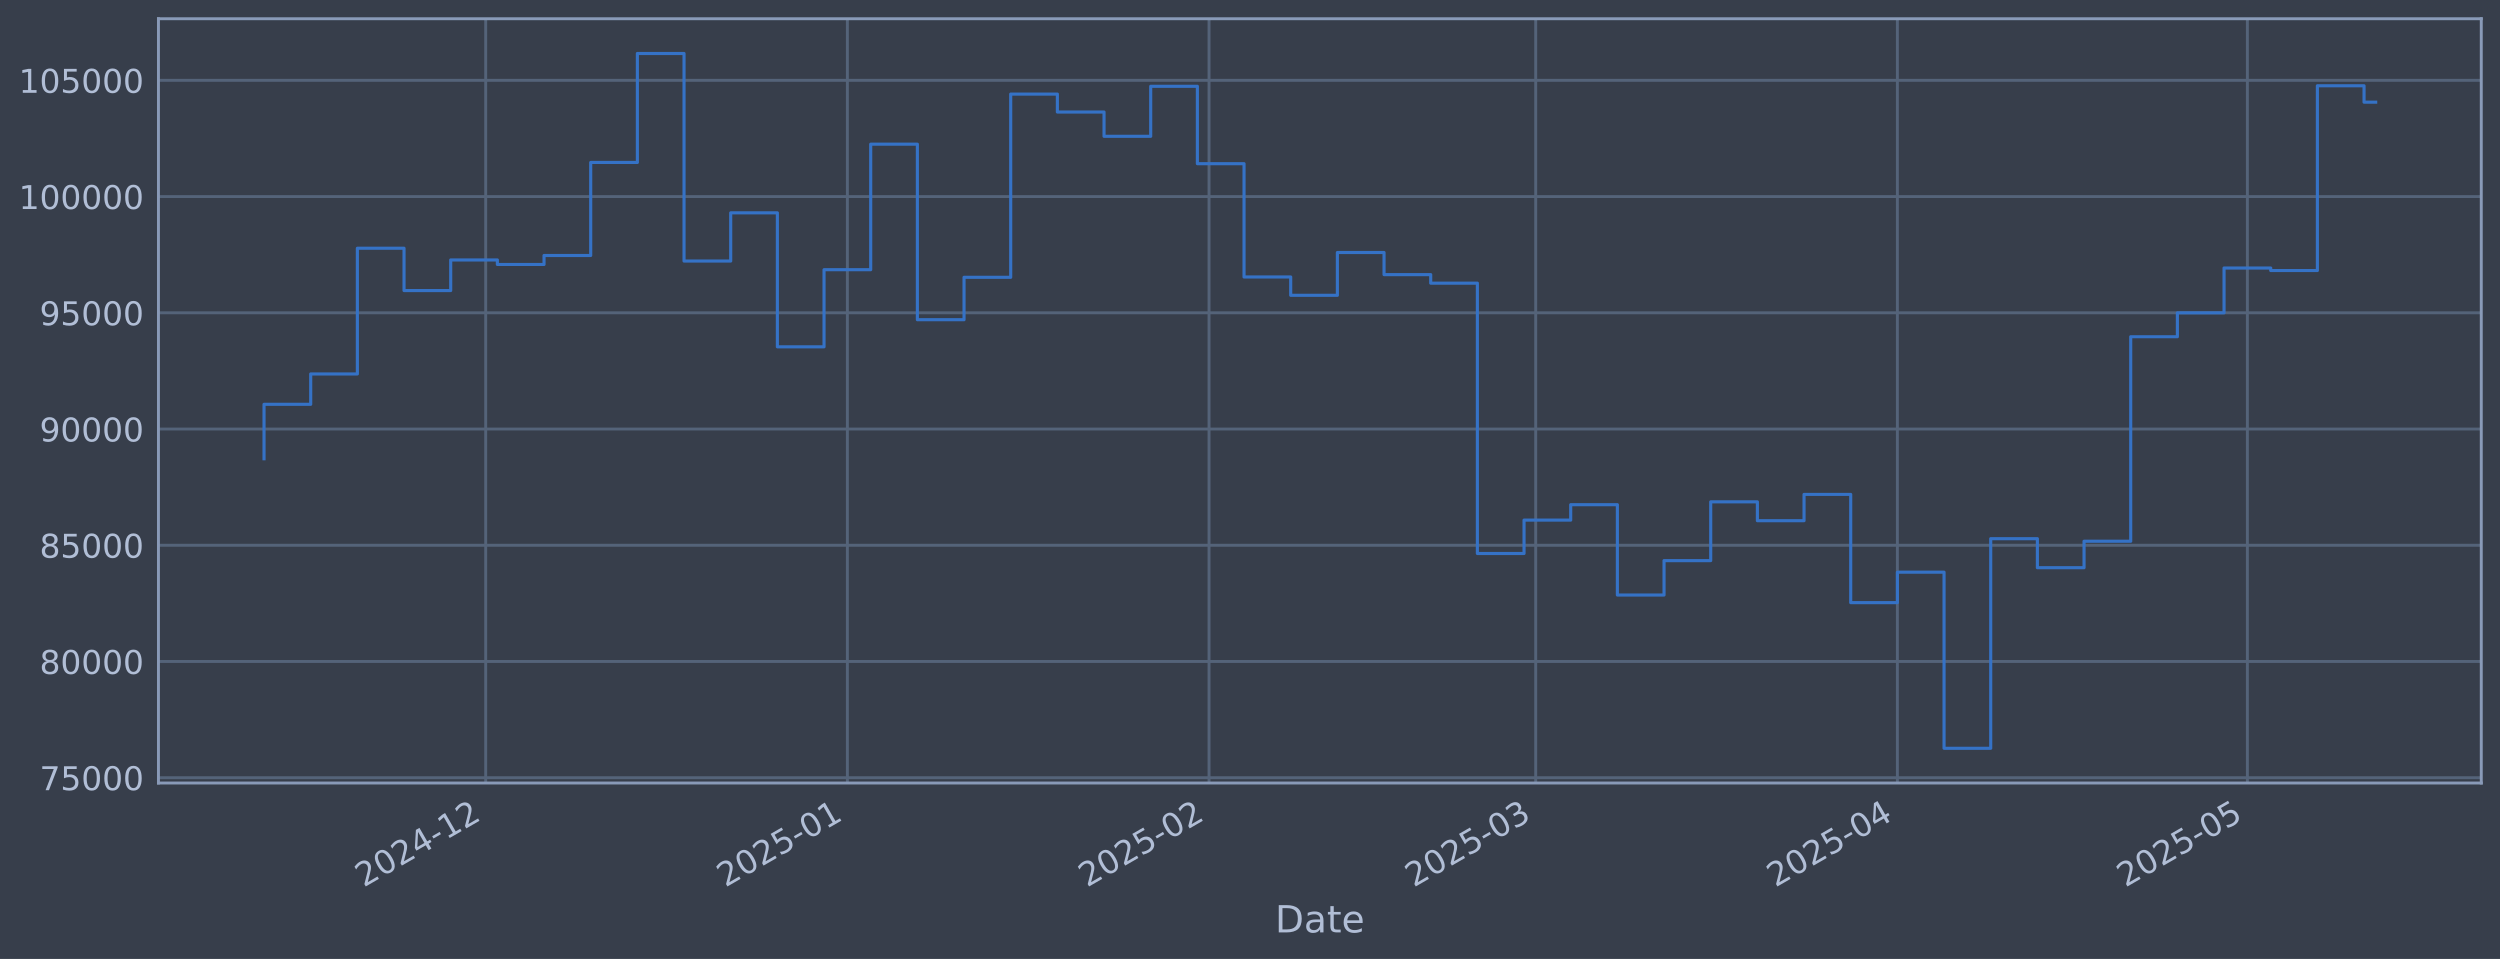
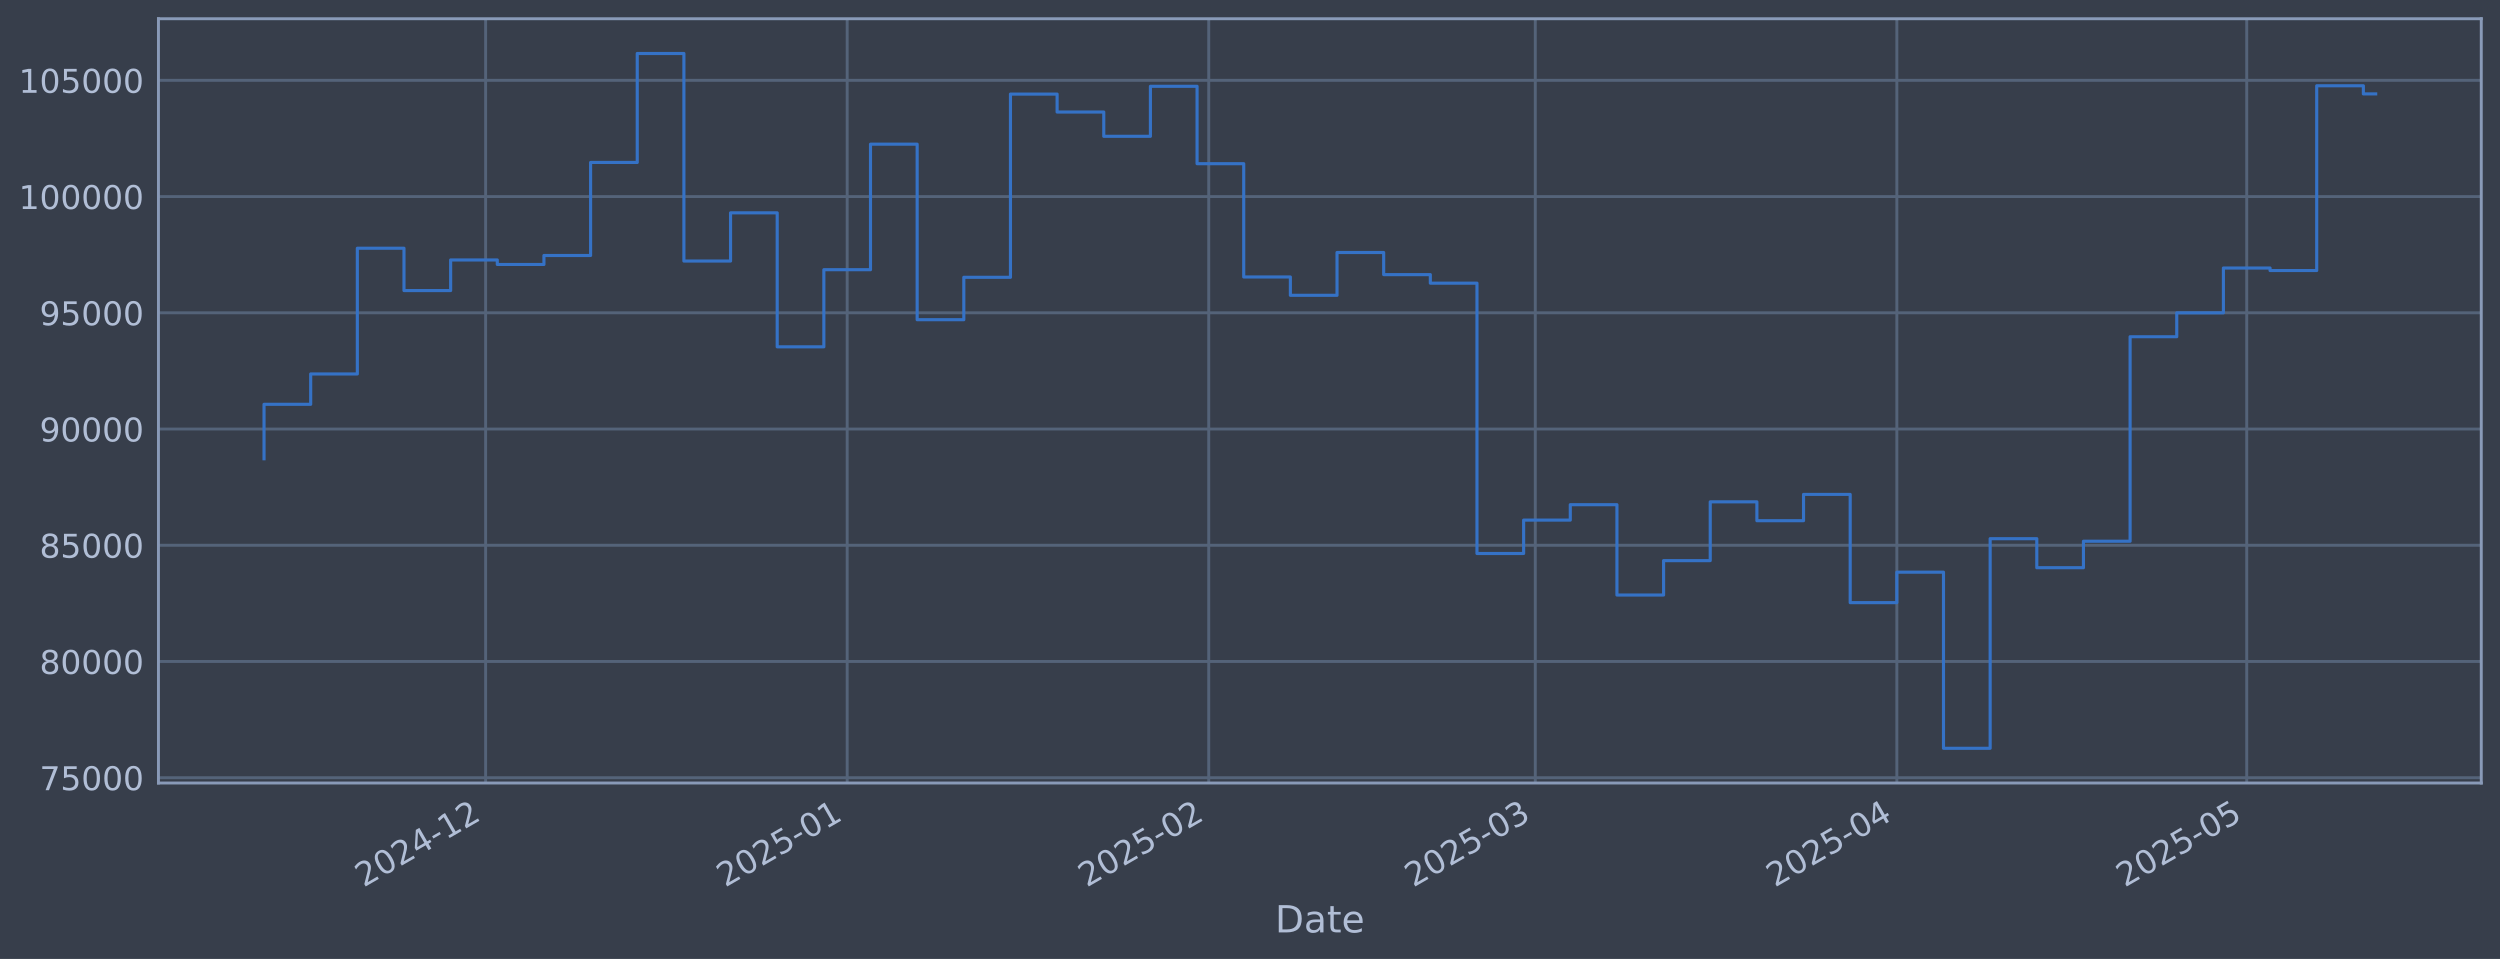
<svg xmlns="http://www.w3.org/2000/svg" xmlns:xlink="http://www.w3.org/1999/xlink" width="960.9pt" height="368.58pt" viewBox="0 0 960.9 368.58" version="1.1">
  <defs>
    <style type="text/css">*{stroke-linejoin: round; stroke-linecap: butt}</style>
  </defs>
  <g id="figure_1">
    <g id="patch_1">
      <path d="M 0 368.58  L 960.9 368.58  L 960.9 0  L 0 0  z " style="fill: #373e4b" />
    </g>
    <g id="axes_1">
      <g id="patch_2">
        <path d="M 60.901 300.96  L 953.701 300.96  L 953.701 7.2  L 60.901 7.2  z " style="fill: #373e4b" />
      </g>
      <g id="matplotlib.axis_1">
        <g id="xtick_1">
          <g id="line2d_1">
-             <path d="M 186.683 300.96  L 186.683 7.2  " clip-path="url(#pbd42ad3944)" style="fill: none; stroke: #546379; stroke-width: 1.12; stroke-linecap: square" />
+             <path d="M 186.655 300.96  L 186.655 7.2  " clip-path="url(#pdf4c07f8d8)" style="fill: none; stroke: #546379; stroke-width: 1.12; stroke-linecap: square" />
          </g>
          <g id="line2d_2" />
          <g id="text_1">
-             <g style="fill: #b1bed6" transform="translate(139.7795 341.1745) rotate(-30) scale(0.126 -0.126)">
+             <g style="fill: #b1bed6" transform="translate(139.7517 341.1745) rotate(-30) scale(0.126 -0.126)">
              <defs>
                <path id="DejaVuSans-32" d="M 1228 531  L 3431 531  L 3431 0  L 469 0  L 469 531  Q 828 903 1448 1529  Q 2069 2156 2228 2338  Q 2531 2678 2651 2914  Q 2772 3150 2772 3378  Q 2772 3750 2511 3984  Q 2250 4219 1831 4219  Q 1534 4219 1204 4116  Q 875 4013 500 3803  L 500 4441  Q 881 4594 1212 4672  Q 1544 4750 1819 4750  Q 2544 4750 2975 4387  Q 3406 4025 3406 3419  Q 3406 3131 3298 2873  Q 3191 2616 2906 2266  Q 2828 2175 2409 1742  Q 1991 1309 1228 531  z " transform="scale(0.015625)" />
                <path id="DejaVuSans-30" d="M 2034 4250  Q 1547 4250 1301 3770  Q 1056 3291 1056 2328  Q 1056 1369 1301 889  Q 1547 409 2034 409  Q 2525 409 2770 889  Q 3016 1369 3016 2328  Q 3016 3291 2770 3770  Q 2525 4250 2034 4250  z M 2034 4750  Q 2819 4750 3233 4129  Q 3647 3509 3647 2328  Q 3647 1150 3233 529  Q 2819 -91 2034 -91  Q 1250 -91 836 529  Q 422 1150 422 2328  Q 422 3509 836 4129  Q 1250 4750 2034 4750  z " transform="scale(0.015625)" />
                <path id="DejaVuSans-34" d="M 2419 4116  L 825 1625  L 2419 1625  L 2419 4116  z M 2253 4666  L 3047 4666  L 3047 1625  L 3713 1625  L 3713 1100  L 3047 1100  L 3047 0  L 2419 0  L 2419 1100  L 313 1100  L 313 1709  L 2253 4666  z " transform="scale(0.015625)" />
                <path id="DejaVuSans-2d" d="M 313 2009  L 1997 2009  L 1997 1497  L 313 1497  L 313 2009  z " transform="scale(0.015625)" />
                <path id="DejaVuSans-31" d="M 794 531  L 1825 531  L 1825 4091  L 703 3866  L 703 4441  L 1819 4666  L 2450 4666  L 2450 531  L 3481 531  L 3481 0  L 794 0  L 794 531  z " transform="scale(0.015625)" />
              </defs>
              <use xlink:href="#DejaVuSans-32" />
              <use xlink:href="#DejaVuSans-30" transform="translate(63.62305 0)" />
              <use xlink:href="#DejaVuSans-32" transform="translate(127.2461 0)" />
              <use xlink:href="#DejaVuSans-34" transform="translate(190.8691 0)" />
              <use xlink:href="#DejaVuSans-2d" transform="translate(254.4922 0)" />
              <use xlink:href="#DejaVuSans-31" transform="translate(290.5762 0)" />
              <use xlink:href="#DejaVuSans-32" transform="translate(354.1992 0)" />
            </g>
          </g>
        </g>
        <g id="xtick_2">
          <g id="line2d_3">
-             <path d="M 325.694 300.96  L 325.694 7.2  " clip-path="url(#pbd42ad3944)" style="fill: none; stroke: #546379; stroke-width: 1.12; stroke-linecap: square" />
+             <path d="M 325.621 300.96  L 325.621 7.2  " clip-path="url(#pdf4c07f8d8)" style="fill: none; stroke: #546379; stroke-width: 1.12; stroke-linecap: square" />
          </g>
          <g id="line2d_4" />
          <g id="text_2">
-             <g style="fill: #b1bed6" transform="translate(278.7907 341.1745) rotate(-30) scale(0.126 -0.126)">
+             <g style="fill: #b1bed6" transform="translate(278.7176 341.1745) rotate(-30) scale(0.126 -0.126)">
              <defs>
                <path id="DejaVuSans-35" d="M 691 4666  L 3169 4666  L 3169 4134  L 1269 4134  L 1269 2991  Q 1406 3038 1543 3061  Q 1681 3084 1819 3084  Q 2600 3084 3056 2656  Q 3513 2228 3513 1497  Q 3513 744 3044 326  Q 2575 -91 1722 -91  Q 1428 -91 1123 -41  Q 819 9 494 109  L 494 744  Q 775 591 1075 516  Q 1375 441 1709 441  Q 2250 441 2565 725  Q 2881 1009 2881 1497  Q 2881 1984 2565 2268  Q 2250 2553 1709 2553  Q 1456 2553 1204 2497  Q 953 2441 691 2322  L 691 4666  z " transform="scale(0.015625)" />
              </defs>
              <use xlink:href="#DejaVuSans-32" />
              <use xlink:href="#DejaVuSans-30" transform="translate(63.62305 0)" />
              <use xlink:href="#DejaVuSans-32" transform="translate(127.2461 0)" />
              <use xlink:href="#DejaVuSans-35" transform="translate(190.8691 0)" />
              <use xlink:href="#DejaVuSans-2d" transform="translate(254.4922 0)" />
              <use xlink:href="#DejaVuSans-30" transform="translate(290.5762 0)" />
              <use xlink:href="#DejaVuSans-31" transform="translate(354.1992 0)" />
            </g>
          </g>
        </g>
        <g id="xtick_3">
          <g id="line2d_5">
-             <path d="M 464.705 300.96  L 464.705 7.2  " clip-path="url(#pbd42ad3944)" style="fill: none; stroke: #546379; stroke-width: 1.12; stroke-linecap: square" />
+             <path d="M 464.587 300.96  L 464.587 7.2  " clip-path="url(#pdf4c07f8d8)" style="fill: none; stroke: #546379; stroke-width: 1.12; stroke-linecap: square" />
          </g>
          <g id="line2d_6" />
          <g id="text_3">
-             <g style="fill: #b1bed6" transform="translate(417.8019 341.1745) rotate(-30) scale(0.126 -0.126)">
+             <g style="fill: #b1bed6" transform="translate(417.6835 341.1745) rotate(-30) scale(0.126 -0.126)">
              <use xlink:href="#DejaVuSans-32" />
              <use xlink:href="#DejaVuSans-30" transform="translate(63.62305 0)" />
              <use xlink:href="#DejaVuSans-32" transform="translate(127.2461 0)" />
              <use xlink:href="#DejaVuSans-35" transform="translate(190.8691 0)" />
              <use xlink:href="#DejaVuSans-2d" transform="translate(254.4922 0)" />
              <use xlink:href="#DejaVuSans-30" transform="translate(290.5762 0)" />
              <use xlink:href="#DejaVuSans-32" transform="translate(354.1992 0)" />
            </g>
          </g>
        </g>
        <g id="xtick_4">
          <g id="line2d_7">
-             <path d="M 590.264 300.96  L 590.264 7.2  " clip-path="url(#pbd42ad3944)" style="fill: none; stroke: #546379; stroke-width: 1.12; stroke-linecap: square" />
+             <path d="M 590.104 300.96  L 590.104 7.2  " clip-path="url(#pdf4c07f8d8)" style="fill: none; stroke: #546379; stroke-width: 1.12; stroke-linecap: square" />
          </g>
          <g id="line2d_8" />
          <g id="text_4">
-             <g style="fill: #b1bed6" transform="translate(543.3604 341.1745) rotate(-30) scale(0.126 -0.126)">
+             <g style="fill: #b1bed6" transform="translate(543.2012 341.1745) rotate(-30) scale(0.126 -0.126)">
              <defs>
                <path id="DejaVuSans-33" d="M 2597 2516  Q 3050 2419 3304 2112  Q 3559 1806 3559 1356  Q 3559 666 3084 287  Q 2609 -91 1734 -91  Q 1441 -91 1130 -33  Q 819 25 488 141  L 488 750  Q 750 597 1062 519  Q 1375 441 1716 441  Q 2309 441 2620 675  Q 2931 909 2931 1356  Q 2931 1769 2642 2001  Q 2353 2234 1838 2234  L 1294 2234  L 1294 2753  L 1863 2753  Q 2328 2753 2575 2939  Q 2822 3125 2822 3475  Q 2822 3834 2567 4026  Q 2313 4219 1838 4219  Q 1578 4219 1281 4162  Q 984 4106 628 3988  L 628 4550  Q 988 4650 1302 4700  Q 1616 4750 1894 4750  Q 2613 4750 3031 4423  Q 3450 4097 3450 3541  Q 3450 3153 3228 2886  Q 3006 2619 2597 2516  z " transform="scale(0.015625)" />
              </defs>
              <use xlink:href="#DejaVuSans-32" />
              <use xlink:href="#DejaVuSans-30" transform="translate(63.62305 0)" />
              <use xlink:href="#DejaVuSans-32" transform="translate(127.2461 0)" />
              <use xlink:href="#DejaVuSans-35" transform="translate(190.8691 0)" />
              <use xlink:href="#DejaVuSans-2d" transform="translate(254.4922 0)" />
              <use xlink:href="#DejaVuSans-30" transform="translate(290.5762 0)" />
              <use xlink:href="#DejaVuSans-33" transform="translate(354.1992 0)" />
            </g>
          </g>
        </g>
        <g id="xtick_5">
          <g id="line2d_9">
-             <path d="M 729.275 300.96  L 729.275 7.2  " clip-path="url(#pbd42ad3944)" style="fill: none; stroke: #546379; stroke-width: 1.12; stroke-linecap: square" />
+             <path d="M 729.07 300.96  L 729.07 7.2  " clip-path="url(#pdf4c07f8d8)" style="fill: none; stroke: #546379; stroke-width: 1.12; stroke-linecap: square" />
          </g>
          <g id="line2d_10" />
          <g id="text_5">
-             <g style="fill: #b1bed6" transform="translate(682.3716 341.1745) rotate(-30) scale(0.126 -0.126)">
+             <g style="fill: #b1bed6" transform="translate(682.1671 341.1745) rotate(-30) scale(0.126 -0.126)">
              <use xlink:href="#DejaVuSans-32" />
              <use xlink:href="#DejaVuSans-30" transform="translate(63.62305 0)" />
              <use xlink:href="#DejaVuSans-32" transform="translate(127.2461 0)" />
              <use xlink:href="#DejaVuSans-35" transform="translate(190.8691 0)" />
              <use xlink:href="#DejaVuSans-2d" transform="translate(254.4922 0)" />
              <use xlink:href="#DejaVuSans-30" transform="translate(290.5762 0)" />
              <use xlink:href="#DejaVuSans-34" transform="translate(354.1992 0)" />
            </g>
          </g>
        </g>
        <g id="xtick_6">
          <g id="line2d_11">
-             <path d="M 863.802 300.96  L 863.802 7.2  " clip-path="url(#pbd42ad3944)" style="fill: none; stroke: #546379; stroke-width: 1.12; stroke-linecap: square" />
+             <path d="M 863.553 300.96  L 863.553 7.2  " clip-path="url(#pdf4c07f8d8)" style="fill: none; stroke: #546379; stroke-width: 1.12; stroke-linecap: square" />
          </g>
          <g id="line2d_12" />
          <g id="text_6">
-             <g style="fill: #b1bed6" transform="translate(816.8986 341.1745) rotate(-30) scale(0.126 -0.126)">
+             <g style="fill: #b1bed6" transform="translate(816.6502 341.1745) rotate(-30) scale(0.126 -0.126)">
              <use xlink:href="#DejaVuSans-32" />
              <use xlink:href="#DejaVuSans-30" transform="translate(63.62305 0)" />
              <use xlink:href="#DejaVuSans-32" transform="translate(127.2461 0)" />
              <use xlink:href="#DejaVuSans-35" transform="translate(190.8691 0)" />
              <use xlink:href="#DejaVuSans-2d" transform="translate(254.4922 0)" />
              <use xlink:href="#DejaVuSans-30" transform="translate(290.5762 0)" />
              <use xlink:href="#DejaVuSans-35" transform="translate(354.1992 0)" />
            </g>
          </g>
        </g>
        <g id="text_7">
          <g style="fill: #b1bed6" transform="translate(490.0914 358.3856) scale(0.144 -0.144)">
            <defs>
              <path id="DejaVuSans-44" d="M 1259 4147  L 1259 519  L 2022 519  Q 2988 519 3436 956  Q 3884 1394 3884 2338  Q 3884 3275 3436 3711  Q 2988 4147 2022 4147  L 1259 4147  z M 628 4666  L 1925 4666  Q 3281 4666 3915 4102  Q 4550 3538 4550 2338  Q 4550 1131 3912 565  Q 3275 0 1925 0  L 628 0  L 628 4666  z " transform="scale(0.015625)" />
              <path id="DejaVuSans-61" d="M 2194 1759  Q 1497 1759 1228 1600  Q 959 1441 959 1056  Q 959 750 1161 570  Q 1363 391 1709 391  Q 2188 391 2477 730  Q 2766 1069 2766 1631  L 2766 1759  L 2194 1759  z M 3341 1997  L 3341 0  L 2766 0  L 2766 531  Q 2569 213 2275 61  Q 1981 -91 1556 -91  Q 1019 -91 701 211  Q 384 513 384 1019  Q 384 1609 779 1909  Q 1175 2209 1959 2209  L 2766 2209  L 2766 2266  Q 2766 2663 2505 2880  Q 2244 3097 1772 3097  Q 1472 3097 1187 3025  Q 903 2953 641 2809  L 641 3341  Q 956 3463 1253 3523  Q 1550 3584 1831 3584  Q 2591 3584 2966 3190  Q 3341 2797 3341 1997  z " transform="scale(0.015625)" />
              <path id="DejaVuSans-74" d="M 1172 4494  L 1172 3500  L 2356 3500  L 2356 3053  L 1172 3053  L 1172 1153  Q 1172 725 1289 603  Q 1406 481 1766 481  L 2356 481  L 2356 0  L 1766 0  Q 1100 0 847 248  Q 594 497 594 1153  L 594 3053  L 172 3053  L 172 3500  L 594 3500  L 594 4494  L 1172 4494  z " transform="scale(0.015625)" />
              <path id="DejaVuSans-65" d="M 3597 1894  L 3597 1613  L 953 1613  Q 991 1019 1311 708  Q 1631 397 2203 397  Q 2534 397 2845 478  Q 3156 559 3463 722  L 3463 178  Q 3153 47 2828 -22  Q 2503 -91 2169 -91  Q 1331 -91 842 396  Q 353 884 353 1716  Q 353 2575 817 3079  Q 1281 3584 2069 3584  Q 2775 3584 3186 3129  Q 3597 2675 3597 1894  z M 3022 2063  Q 3016 2534 2758 2815  Q 2500 3097 2075 3097  Q 1594 3097 1305 2825  Q 1016 2553 972 2059  L 3022 2063  z " transform="scale(0.015625)" />
            </defs>
            <use xlink:href="#DejaVuSans-44" />
            <use xlink:href="#DejaVuSans-61" transform="translate(77.00195 0)" />
            <use xlink:href="#DejaVuSans-74" transform="translate(138.2812 0)" />
            <use xlink:href="#DejaVuSans-65" transform="translate(177.4902 0)" />
          </g>
        </g>
      </g>
      <g id="matplotlib.axis_2">
        <g id="ytick_1">
          <g id="line2d_13">
-             <path d="M 60.901 298.924  L 953.701 298.924  " clip-path="url(#pbd42ad3944)" style="fill: none; stroke: #546379; stroke-width: 1.12; stroke-linecap: square" />
+             <path d="M 60.901 298.924  L 953.701 298.924  " clip-path="url(#pdf4c07f8d8)" style="fill: none; stroke: #546379; stroke-width: 1.12; stroke-linecap: square" />
          </g>
          <g id="line2d_14" />
          <g id="text_8">
            <g style="fill: #b1bed6" transform="translate(15.21675 303.7108) scale(0.126 -0.126)">
              <defs>
                <path id="DejaVuSans-37" d="M 525 4666  L 3525 4666  L 3525 4397  L 1831 0  L 1172 0  L 2766 4134  L 525 4134  L 525 4666  z " transform="scale(0.015625)" />
              </defs>
              <use xlink:href="#DejaVuSans-37" />
              <use xlink:href="#DejaVuSans-35" transform="translate(63.62305 0)" />
              <use xlink:href="#DejaVuSans-30" transform="translate(127.2461 0)" />
              <use xlink:href="#DejaVuSans-30" transform="translate(190.8691 0)" />
              <use xlink:href="#DejaVuSans-30" transform="translate(254.4922 0)" />
            </g>
          </g>
        </g>
        <g id="ytick_2">
          <g id="line2d_15">
-             <path d="M 60.901 254.25  L 953.701 254.25  " clip-path="url(#pbd42ad3944)" style="fill: none; stroke: #546379; stroke-width: 1.12; stroke-linecap: square" />
+             <path d="M 60.901 254.25  L 953.701 254.25  " clip-path="url(#pdf4c07f8d8)" style="fill: none; stroke: #546379; stroke-width: 1.12; stroke-linecap: square" />
          </g>
          <g id="line2d_16" />
          <g id="text_9">
            <g style="fill: #b1bed6" transform="translate(15.21675 259.037) scale(0.126 -0.126)">
              <defs>
                <path id="DejaVuSans-38" d="M 2034 2216  Q 1584 2216 1326 1975  Q 1069 1734 1069 1313  Q 1069 891 1326 650  Q 1584 409 2034 409  Q 2484 409 2743 651  Q 3003 894 3003 1313  Q 3003 1734 2745 1975  Q 2488 2216 2034 2216  z M 1403 2484  Q 997 2584 770 2862  Q 544 3141 544 3541  Q 544 4100 942 4425  Q 1341 4750 2034 4750  Q 2731 4750 3128 4425  Q 3525 4100 3525 3541  Q 3525 3141 3298 2862  Q 3072 2584 2669 2484  Q 3125 2378 3379 2068  Q 3634 1759 3634 1313  Q 3634 634 3220 271  Q 2806 -91 2034 -91  Q 1263 -91 848 271  Q 434 634 434 1313  Q 434 1759 690 2068  Q 947 2378 1403 2484  z M 1172 3481  Q 1172 3119 1398 2916  Q 1625 2713 2034 2713  Q 2441 2713 2670 2916  Q 2900 3119 2900 3481  Q 2900 3844 2670 4047  Q 2441 4250 2034 4250  Q 1625 4250 1398 4047  Q 1172 3844 1172 3481  z " transform="scale(0.015625)" />
              </defs>
              <use xlink:href="#DejaVuSans-38" />
              <use xlink:href="#DejaVuSans-30" transform="translate(63.62305 0)" />
              <use xlink:href="#DejaVuSans-30" transform="translate(127.2461 0)" />
              <use xlink:href="#DejaVuSans-30" transform="translate(190.8691 0)" />
              <use xlink:href="#DejaVuSans-30" transform="translate(254.4922 0)" />
            </g>
          </g>
        </g>
        <g id="ytick_3">
          <g id="line2d_17">
-             <path d="M 60.901 209.576  L 953.701 209.576  " clip-path="url(#pbd42ad3944)" style="fill: none; stroke: #546379; stroke-width: 1.12; stroke-linecap: square" />
+             <path d="M 60.901 209.576  L 953.701 209.576  " clip-path="url(#pdf4c07f8d8)" style="fill: none; stroke: #546379; stroke-width: 1.12; stroke-linecap: square" />
          </g>
          <g id="line2d_18" />
          <g id="text_10">
            <g style="fill: #b1bed6" transform="translate(15.21675 214.3633) scale(0.126 -0.126)">
              <use xlink:href="#DejaVuSans-38" />
              <use xlink:href="#DejaVuSans-35" transform="translate(63.62305 0)" />
              <use xlink:href="#DejaVuSans-30" transform="translate(127.2461 0)" />
              <use xlink:href="#DejaVuSans-30" transform="translate(190.8691 0)" />
              <use xlink:href="#DejaVuSans-30" transform="translate(254.4922 0)" />
            </g>
          </g>
        </g>
        <g id="ytick_4">
          <g id="line2d_19">
-             <path d="M 60.901 164.903  L 953.701 164.903  " clip-path="url(#pbd42ad3944)" style="fill: none; stroke: #546379; stroke-width: 1.12; stroke-linecap: square" />
+             <path d="M 60.901 164.903  L 953.701 164.903  " clip-path="url(#pdf4c07f8d8)" style="fill: none; stroke: #546379; stroke-width: 1.12; stroke-linecap: square" />
          </g>
          <g id="line2d_20" />
          <g id="text_11">
            <g style="fill: #b1bed6" transform="translate(15.21675 169.6896) scale(0.126 -0.126)">
              <defs>
                <path id="DejaVuSans-39" d="M 703 97  L 703 672  Q 941 559 1184 500  Q 1428 441 1663 441  Q 2288 441 2617 861  Q 2947 1281 2994 2138  Q 2813 1869 2534 1725  Q 2256 1581 1919 1581  Q 1219 1581 811 2004  Q 403 2428 403 3163  Q 403 3881 828 4315  Q 1253 4750 1959 4750  Q 2769 4750 3195 4129  Q 3622 3509 3622 2328  Q 3622 1225 3098 567  Q 2575 -91 1691 -91  Q 1453 -91 1209 -44  Q 966 3 703 97  z M 1959 2075  Q 2384 2075 2632 2365  Q 2881 2656 2881 3163  Q 2881 3666 2632 3958  Q 2384 4250 1959 4250  Q 1534 4250 1286 3958  Q 1038 3666 1038 3163  Q 1038 2656 1286 2365  Q 1534 2075 1959 2075  z " transform="scale(0.015625)" />
              </defs>
              <use xlink:href="#DejaVuSans-39" />
              <use xlink:href="#DejaVuSans-30" transform="translate(63.62305 0)" />
              <use xlink:href="#DejaVuSans-30" transform="translate(127.2461 0)" />
              <use xlink:href="#DejaVuSans-30" transform="translate(190.8691 0)" />
              <use xlink:href="#DejaVuSans-30" transform="translate(254.4922 0)" />
            </g>
          </g>
        </g>
        <g id="ytick_5">
          <g id="line2d_21">
-             <path d="M 60.901 120.229  L 953.701 120.229  " clip-path="url(#pbd42ad3944)" style="fill: none; stroke: #546379; stroke-width: 1.12; stroke-linecap: square" />
+             <path d="M 60.901 120.229  L 953.701 120.229  " clip-path="url(#pdf4c07f8d8)" style="fill: none; stroke: #546379; stroke-width: 1.12; stroke-linecap: square" />
          </g>
          <g id="line2d_22" />
          <g id="text_12">
            <g style="fill: #b1bed6" transform="translate(15.21675 125.0159) scale(0.126 -0.126)">
              <use xlink:href="#DejaVuSans-39" />
              <use xlink:href="#DejaVuSans-35" transform="translate(63.62305 0)" />
              <use xlink:href="#DejaVuSans-30" transform="translate(127.2461 0)" />
              <use xlink:href="#DejaVuSans-30" transform="translate(190.8691 0)" />
              <use xlink:href="#DejaVuSans-30" transform="translate(254.4922 0)" />
            </g>
          </g>
        </g>
        <g id="ytick_6">
          <g id="line2d_23">
-             <path d="M 60.901 75.555  L 953.701 75.555  " clip-path="url(#pbd42ad3944)" style="fill: none; stroke: #546379; stroke-width: 1.12; stroke-linecap: square" />
+             <path d="M 60.901 75.555  L 953.701 75.555  " clip-path="url(#pdf4c07f8d8)" style="fill: none; stroke: #546379; stroke-width: 1.12; stroke-linecap: square" />
          </g>
          <g id="line2d_24" />
          <g id="text_13">
            <g style="fill: #b1bed6" transform="translate(7.2 80.34213) scale(0.126 -0.126)">
              <use xlink:href="#DejaVuSans-31" />
              <use xlink:href="#DejaVuSans-30" transform="translate(63.62305 0)" />
              <use xlink:href="#DejaVuSans-30" transform="translate(127.2461 0)" />
              <use xlink:href="#DejaVuSans-30" transform="translate(190.8691 0)" />
              <use xlink:href="#DejaVuSans-30" transform="translate(254.4922 0)" />
              <use xlink:href="#DejaVuSans-30" transform="translate(318.1152 0)" />
            </g>
          </g>
        </g>
        <g id="ytick_7">
          <g id="line2d_25">
-             <path d="M 60.901 30.881  L 953.701 30.881  " clip-path="url(#pbd42ad3944)" style="fill: none; stroke: #546379; stroke-width: 1.12; stroke-linecap: square" />
+             <path d="M 60.901 30.881  L 953.701 30.881  " clip-path="url(#pdf4c07f8d8)" style="fill: none; stroke: #546379; stroke-width: 1.12; stroke-linecap: square" />
          </g>
          <g id="line2d_26" />
          <g id="text_14">
            <g style="fill: #b1bed6" transform="translate(7.2 35.6684) scale(0.126 -0.126)">
              <use xlink:href="#DejaVuSans-31" />
              <use xlink:href="#DejaVuSans-30" transform="translate(63.62305 0)" />
              <use xlink:href="#DejaVuSans-35" transform="translate(127.2461 0)" />
              <use xlink:href="#DejaVuSans-30" transform="translate(190.8691 0)" />
              <use xlink:href="#DejaVuSans-30" transform="translate(254.4922 0)" />
              <use xlink:href="#DejaVuSans-30" transform="translate(318.1152 0)" />
            </g>
          </g>
        </g>
      </g>
      <g id="line2d_27">
-         <path d="M 101.482 176.341  L 101.482 155.403  L 119.419 155.403  L 119.419 143.732  L 137.356 143.732  L 137.356 95.418  L 155.293 95.418  L 155.293 111.678  L 173.23 111.678  L 173.23 99.915  L 191.167 99.915  L 191.167 101.649  L 209.104 101.649  L 209.104 98.2  L 227.041 98.2  L 227.041 62.443  L 244.978 62.443  L 244.978 20.553  L 262.915 20.553  L 262.915 100.335  L 280.852 100.335  L 280.852 81.808  L 298.789 81.808  L 298.789 133.306  L 316.725 133.306  L 316.725 103.667  L 334.662 103.667  L 334.662 55.422  L 352.599 55.422  L 352.599 122.885  L 370.536 122.885  L 370.536 106.584  L 388.473 106.584  L 388.473 36.163  L 406.41 36.163  L 406.41 43.059  L 424.347 43.059  L 424.347 52.391  L 442.284 52.391  L 442.284 33.169  L 460.221 33.169  L 460.221 62.915  L 478.158 62.915  L 478.158 106.463  L 496.095 106.463  L 496.095 113.51  L 514.032 113.51  L 514.032 97.056  L 531.969 97.056  L 531.969 105.551  L 549.906 105.551  L 549.906 108.839  L 567.843 108.839  L 567.843 212.74  L 585.779 212.74  L 585.779 199.911  L 603.716 199.911  L 603.716 193.981  L 621.653 193.981  L 621.653 228.703  L 639.59 228.703  L 639.59 215.477  L 657.527 215.477  L 657.527 192.89  L 675.464 192.89  L 675.464 200.132  L 693.401 200.132  L 693.401 190.029  L 711.338 190.029  L 711.338 231.635  L 729.275 231.635  L 729.275 219.923  L 747.212 219.923  L 747.212 287.607  L 765.149 287.607  L 765.149 207.045  L 783.086 207.045  L 783.086 218.211  L 801.023 218.211  L 801.023 208.034  L 818.96 208.034  L 818.96 129.425  L 836.896 129.425  L 836.896 120.245  L 854.833 120.245  L 854.833 103.011  L 872.77 103.011  L 872.77 103.982  L 890.707 103.982  L 890.707 32.97  L 908.644 32.97  L 908.644 39.268  L 913.119 39.268  " clip-path="url(#pbd42ad3944)" style="fill: none; stroke: #3572c6; stroke-width: 1.2; stroke-linecap: square" />
+         <path d="M 101.482 176.341  L 101.482 155.403  L 119.413 155.403  L 119.413 143.732  L 137.344 143.732  L 137.344 95.418  L 155.276 95.418  L 155.276 111.678  L 173.207 111.678  L 173.207 99.915  L 191.138 99.915  L 191.138 101.649  L 209.069 101.649  L 209.069 98.2  L 227 98.2  L 227 62.443  L 244.931 62.443  L 244.931 20.553  L 262.862 20.553  L 262.862 100.335  L 280.793 100.335  L 280.793 81.808  L 298.724 81.808  L 298.724 133.306  L 316.655 133.306  L 316.655 103.667  L 334.586 103.667  L 334.586 55.422  L 352.518 55.422  L 352.518 122.885  L 370.449 122.885  L 370.449 106.584  L 388.38 106.584  L 388.38 36.163  L 406.311 36.163  L 406.311 43.059  L 424.242 43.059  L 424.242 52.391  L 442.173 52.391  L 442.173 33.169  L 460.104 33.169  L 460.104 62.915  L 478.035 62.915  L 478.035 106.463  L 495.966 106.463  L 495.966 113.51  L 513.897 113.51  L 513.897 97.056  L 531.828 97.056  L 531.828 105.551  L 549.759 105.551  L 549.759 108.839  L 567.691 108.839  L 567.691 212.74  L 585.622 212.74  L 585.622 199.911  L 603.553 199.911  L 603.553 193.981  L 621.484 193.981  L 621.484 228.703  L 639.415 228.703  L 639.415 215.477  L 657.346 215.477  L 657.346 192.89  L 675.277 192.89  L 675.277 200.132  L 693.208 200.132  L 693.208 190.029  L 711.139 190.029  L 711.139 231.635  L 729.07 231.635  L 729.07 219.923  L 747.001 219.923  L 747.001 287.607  L 764.933 287.607  L 764.933 207.045  L 782.864 207.045  L 782.864 218.211  L 800.795 218.211  L 800.795 208.034  L 818.726 208.034  L 818.726 129.425  L 836.657 129.425  L 836.657 120.245  L 854.588 120.245  L 854.588 103.011  L 872.519 103.011  L 872.519 103.982  L 890.45 103.982  L 890.45 32.97  L 908.381 32.97  L 908.381 36.1  L 913.119 36.1  " clip-path="url(#pdf4c07f8d8)" style="fill: none; stroke: #3572c6; stroke-width: 1.2; stroke-linecap: square" />
      </g>
      <g id="patch_3">
        <path d="M 60.901 300.96  L 60.901 7.2  " style="fill: none; stroke: #899ab8; stroke-width: 1.12; stroke-linejoin: miter; stroke-linecap: square" />
      </g>
      <g id="patch_4">
        <path d="M 953.701 300.96  L 953.701 7.2  " style="fill: none; stroke: #899ab8; stroke-width: 1.12; stroke-linejoin: miter; stroke-linecap: square" />
      </g>
      <g id="patch_5">
        <path d="M 60.901 300.96  L 953.701 300.96  " style="fill: none; stroke: #899ab8; stroke-width: 1.12; stroke-linejoin: miter; stroke-linecap: square" />
      </g>
      <g id="patch_6">
        <path d="M 60.901 7.2  L 953.701 7.2  " style="fill: none; stroke: #899ab8; stroke-width: 1.12; stroke-linejoin: miter; stroke-linecap: square" />
      </g>
    </g>
  </g>
  <defs>
-     <clipPath id="pbd42ad3944">
+     <clipPath id="pdf4c07f8d8">
      <rect x="60.901" y="7.2" width="892.8" height="293.76" />
    </clipPath>
  </defs>
</svg>
